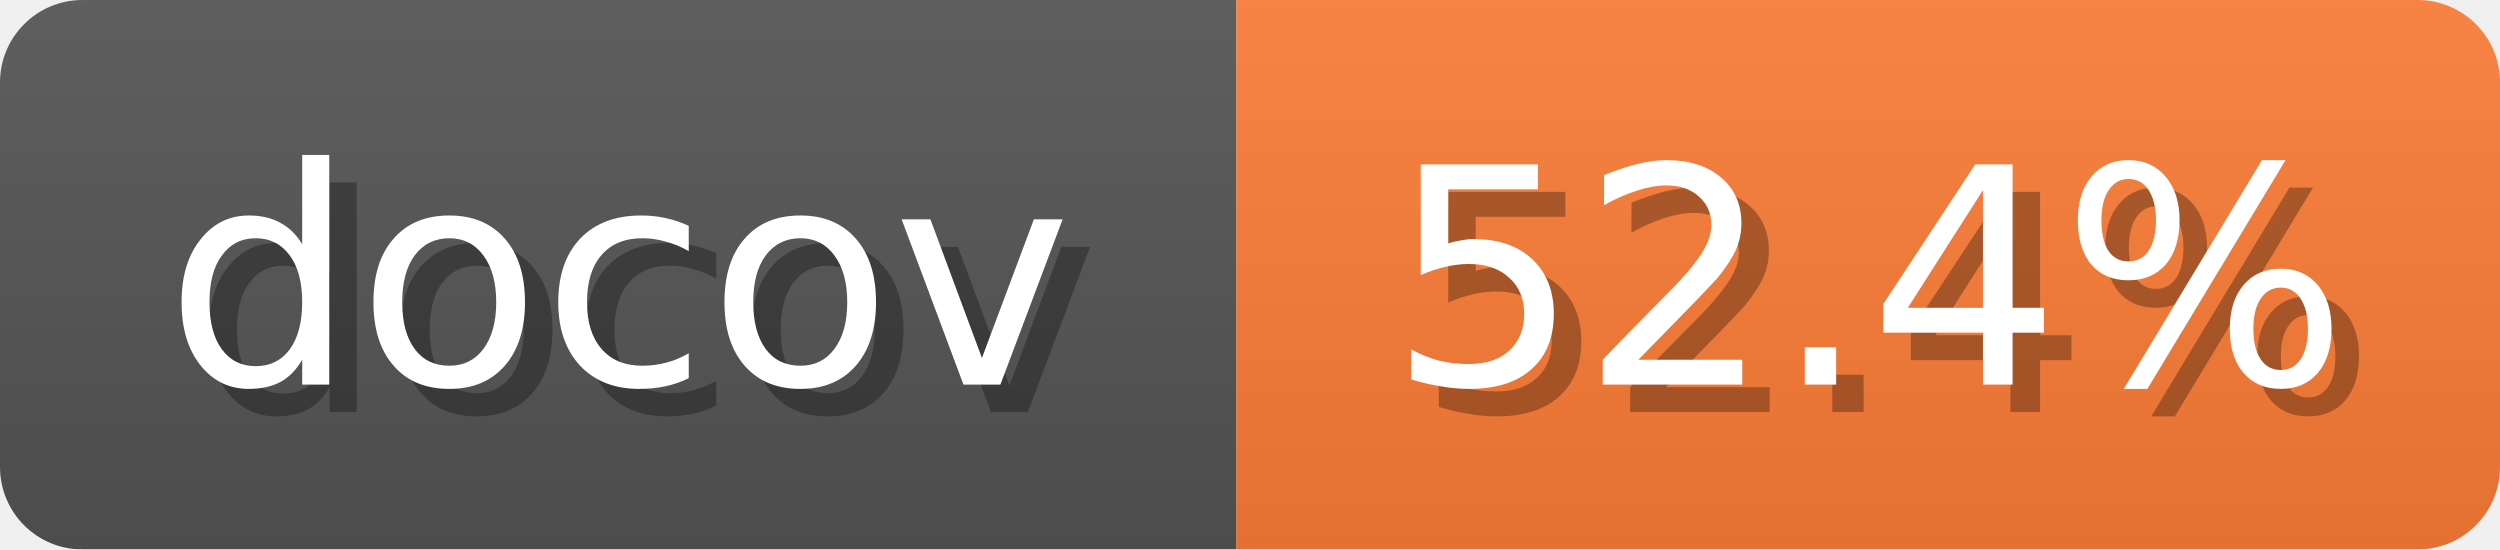
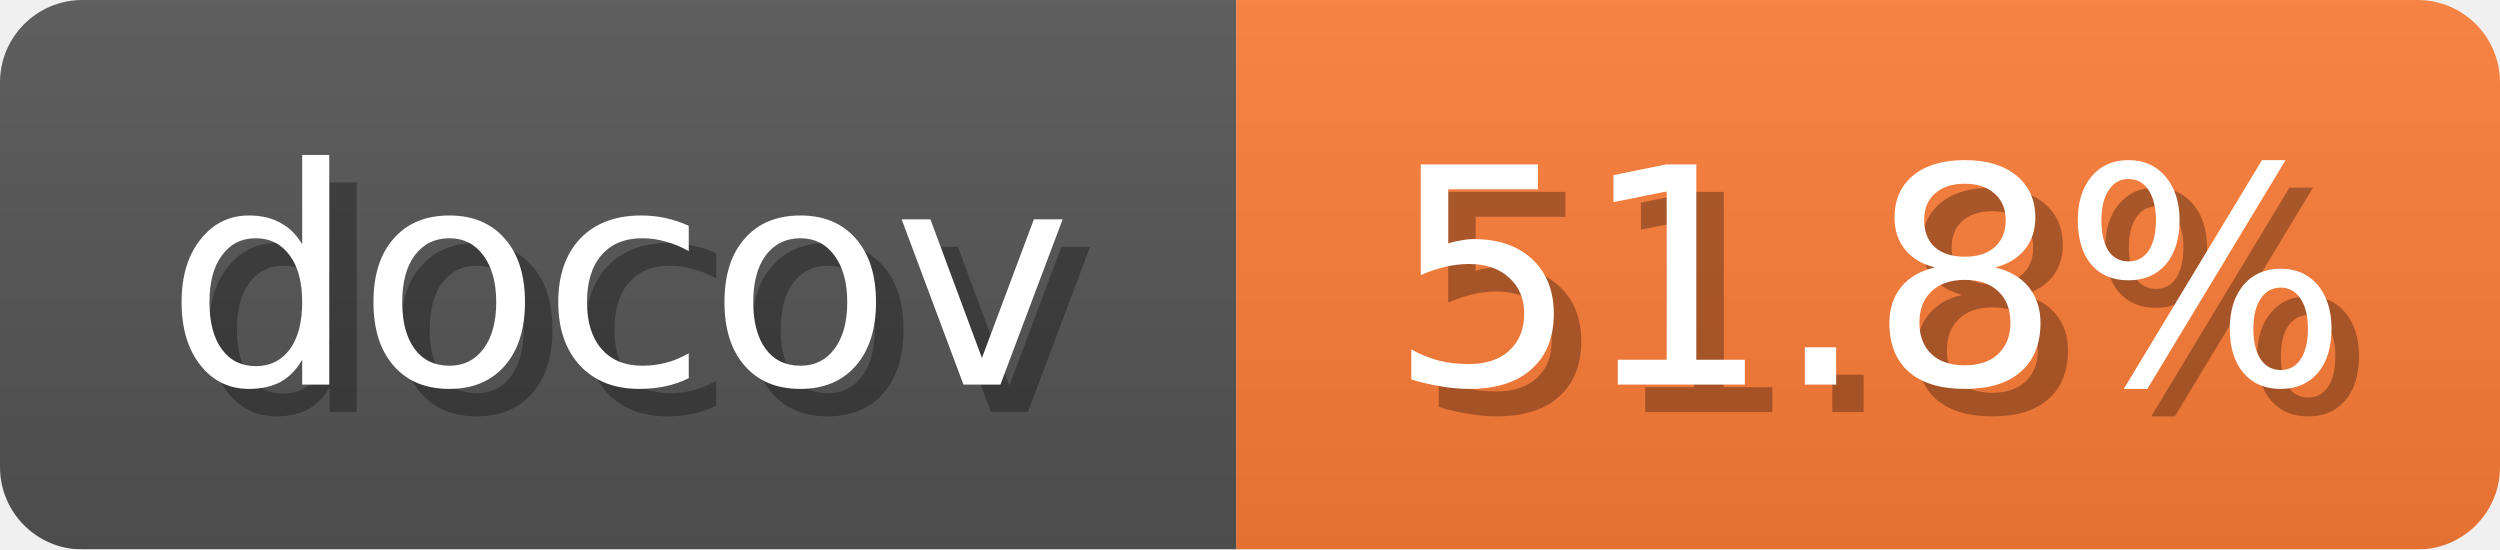
<svg xmlns="http://www.w3.org/2000/svg" width="91" height="20">
  <linearGradient id="b" x2="0" y2="100%">
    <stop offset="0" stop-color="#bbb" stop-opacity=".1" />
    <stop offset="1" stop-opacity=".1" />
  </linearGradient>
  <mask id="anybadge_1">
    <rect width="91" height="20" rx="3" fill="#fff" />
  </mask>
  <g mask="url(#anybadge_1)">
    <path fill="#555" d="M0 0h45v20H0z" />
    <path fill="#FE7D37" d="M45 0h46v20H45z" />
    <path fill="url(#b)" d="M0 0h91v20H0z" />
  </g>
  <g fill="#fff" text-anchor="middle" font-family="DejaVu Sans,Verdana,Geneva,sans-serif" font-size="11">
    <text x="23.5" y="15" fill="#010101" fill-opacity=".3">docov</text>
    <text x="22.5" y="14">docov</text>
  </g>
  <g fill="#fff" text-anchor="middle" font-family="DejaVu Sans,Verdana,Geneva,sans-serif" font-size="11">
-     <text x="69.0" y="15" fill="#010101" fill-opacity=".3">52.4%</text>
-     <text x="68.0" y="14">52.4%</text>
+     <text x="69.0" y="15" fill="#010101" fill-opacity=".3">51.8%</text>
+     <text x="68.0" y="14">51.8%</text>
  </g>
</svg>
